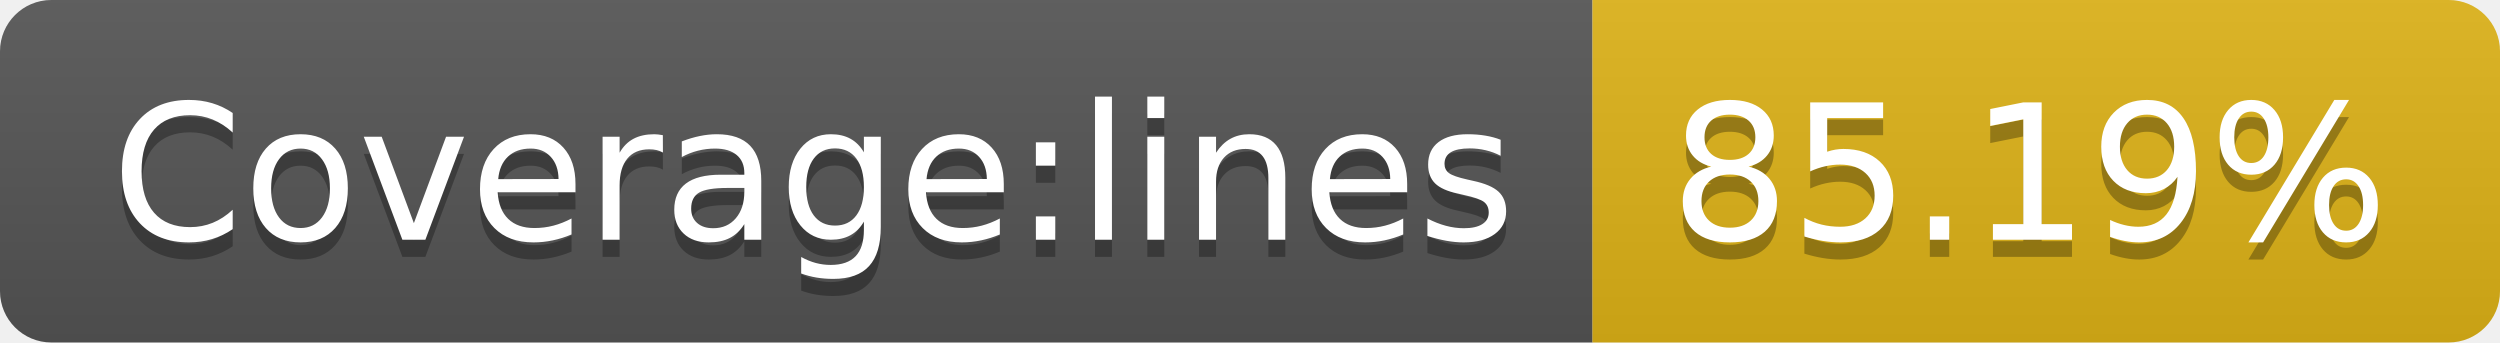
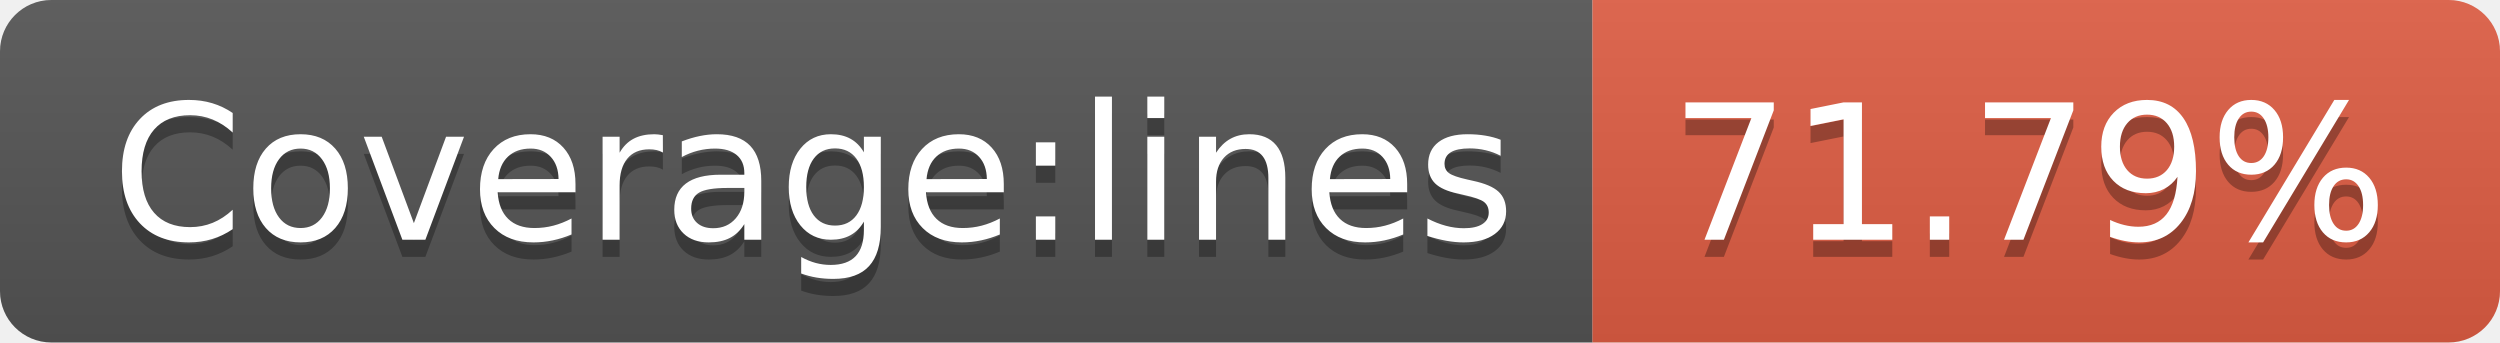
- <svg xmlns="http://www.w3.org/2000/svg" width="146" height="20" role="img" aria-label="Coverage:lines: 85.19%">
+ <svg xmlns="http://www.w3.org/2000/svg" width="146" height="20" role="img" aria-label="Coverage:lines: 71.79%">
  <linearGradient id="s" x2="0" y2="100%">
    <stop offset="0" stop-color="#bbb" stop-opacity=".1" />
    <stop offset="1" stop-opacity=".1" />
  </linearGradient>
  <clipPath id="r">
    <rect width="146" height="20" rx="3" fill="#fff" />
  </clipPath>
  <g clip-path="url(#r)">
    <rect width="93" height="20" fill="#555" />
-     <rect x="93" width="53" height="20" fill="#dfb317" />
+     <rect x="93" width="53" height="20" fill="#e05d44" />
    <rect width="146" height="20" fill="url(#s)" />
  </g>
  <g fill="#fff" text-anchor="middle" font-family="Verdana,Geneva,DejaVu Sans,sans-serif" text-rendering="geometricPrecision" font-size="110">
    <text aria-hidden="true" x="475" y="150" fill="#010101" fill-opacity=".3" transform="scale(.1)" textLength="830">Coverage:lines</text>
    <text x="475" y="140" transform="scale(.1)" fill="#fff" textLength="830">Coverage:lines</text>
-     <text aria-hidden="true" x="1185" y="150" fill="#010101" fill-opacity=".3" transform="scale(.1)" textLength="430">85.19%</text>
-     <text x="1185" y="140" transform="scale(.1)" fill="#fff" textLength="430">85.19%</text>
+     <text aria-hidden="true" x="1185" y="150" fill="#010101" fill-opacity=".3" transform="scale(.1)" textLength="430">71.79%</text>
+     <text x="1185" y="140" transform="scale(.1)" fill="#fff" textLength="430">71.79%</text>
  </g>
</svg>
